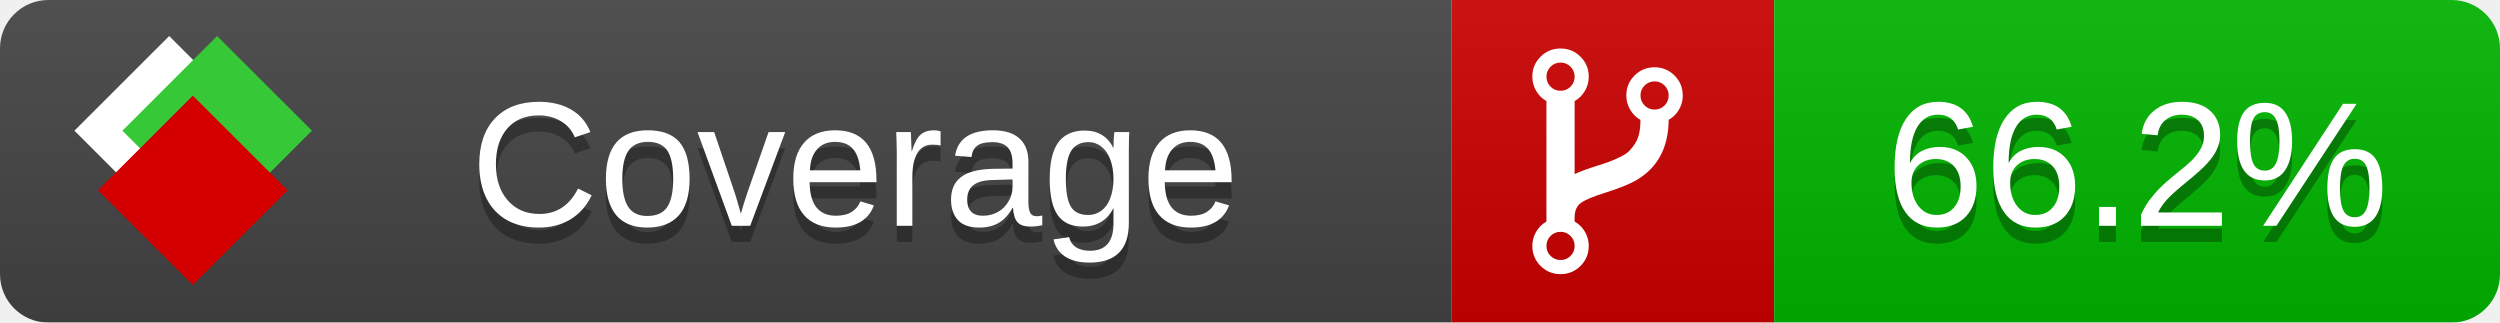
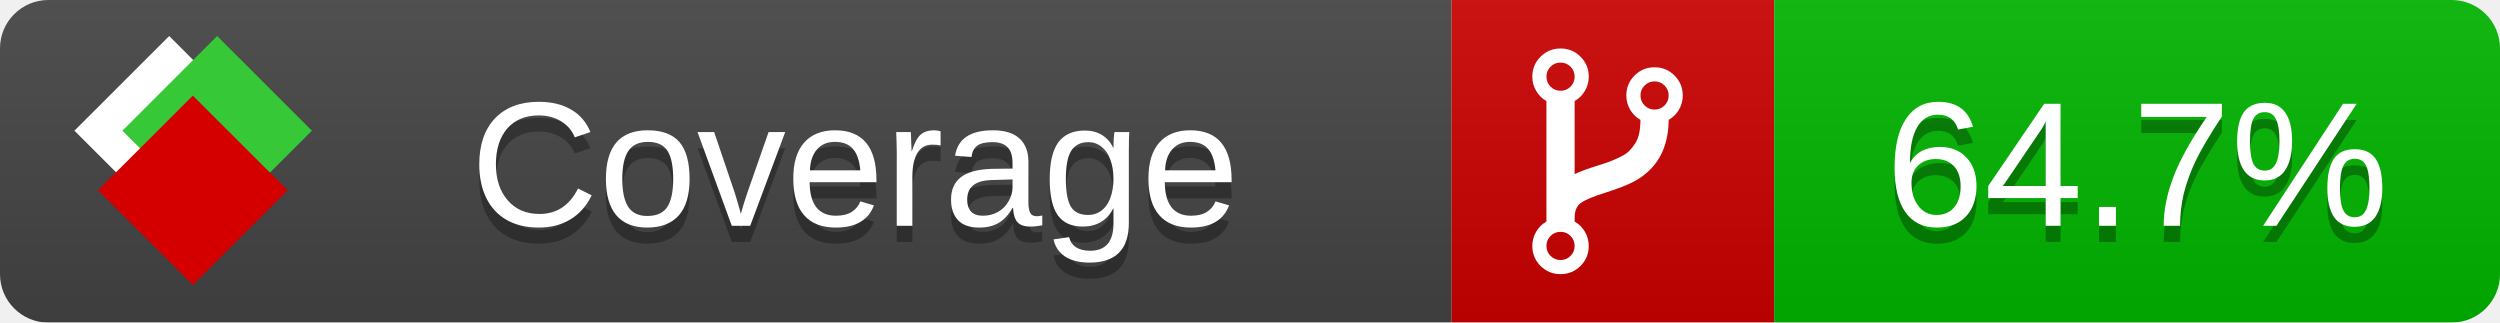
<svg xmlns="http://www.w3.org/2000/svg" xmlns:xlink="http://www.w3.org/1999/xlink" width="155" height="20">
  <style type="text/css">
          
            @keyframes fade1 {
                0% { visibility: visible; opacity: 1; }
               27% { visibility: visible; opacity: 1; }
               33% { visibility: hidden; opacity: 0; }
               60% { visibility: hidden; opacity: 0; }
               66% { visibility: hidden; opacity: 0; }
               93% { visibility: hidden; opacity: 0; }
              100% { visibility: visible; opacity: 1; }
            }
            @keyframes fade2 {
                0% { visibility: hidden; opacity: 0; }
               27% { visibility: hidden; opacity: 0; }
               33% { visibility: visible; opacity: 1; }
               60% { visibility: visible; opacity: 1; }
               66% { visibility: hidden; opacity: 0; }
               93% { visibility: hidden; opacity: 0; }
              100% { visibility: hidden; opacity: 0; }
            }
            @keyframes fade3 {
                0% { visibility: hidden; opacity: 0; }
               27% { visibility: hidden; opacity: 0; }
               33% { visibility: hidden; opacity: 0; }
               60% { visibility: hidden; opacity: 0; }
               66% { visibility: visible; opacity: 1; }
               93% { visibility: visible; opacity: 1; }
              100% { visibility: hidden; opacity: 0; }
            }
            .linecoverage {
                animation-duration: 15s;
                animation-name: fade1;
                animation-iteration-count: infinite;
            }
            .branchcoverage {
                animation-duration: 15s;
                animation-name: fade2;
                animation-iteration-count: infinite;
            }
            .methodcoverage {
                animation-duration: 15s;
                animation-name: fade3;
                animation-iteration-count: infinite;
            }
          
    </style>
  <defs>
    <linearGradient id="gradient" x2="0" y2="100%">
      <stop offset="0" stop-color="#bbb" stop-opacity=".1" />
      <stop offset="1" stop-opacity=".1" />
    </linearGradient>
    <linearGradient id="c">
      <stop offset="0" stop-color="#d40000" />
      <stop offset="1" stop-color="#ff2a2a" />
    </linearGradient>
    <linearGradient id="a">
      <stop offset="0" stop-color="#e0e0de" />
      <stop offset="1" stop-color="#fff" />
    </linearGradient>
    <linearGradient id="b">
      <stop offset="0" stop-color="#37c837" />
      <stop offset="1" stop-color="#217821" />
    </linearGradient>
    <linearGradient xlink:href="#a" id="e" x1="106.44" x2="69.96" y1="-11.96" y2="-46.84" gradientTransform="matrix(-.8426 -.00045 -.00045 -.8426 -94.27 -75.82)" gradientUnits="userSpaceOnUse" />
    <linearGradient xlink:href="#b" id="f" x1="56.19" x2="77.97" y1="-23.45" y2="10.62" gradientTransform="matrix(.8426 .00045 .00045 .8426 94.27 75.82)" gradientUnits="userSpaceOnUse" />
    <linearGradient xlink:href="#c" id="g" x1="79.98" x2="132.9" y1="10.79" y2="10.79" gradientTransform="matrix(.8426 .00045 .00045 .8426 94.27 75.82)" gradientUnits="userSpaceOnUse" />
    <mask id="mask">
      <rect width="155" height="20" rx="3" fill="#fff" />
    </mask>
    <g id="icon" transform="matrix(.04486 0 0 .04481 -.48 -.63)">
      <rect width="52.92" height="52.92" x="-109.72" y="-27.13" fill="url(#e)" transform="rotate(-135)" />
      <rect width="52.92" height="52.92" x="70.19" y="-39.18" fill="url(#f)" transform="rotate(45)" />
      <rect width="52.92" height="52.92" x="80.05" y="-15.74" fill="url(#g)" transform="rotate(45)" />
    </g>
  </defs>
  <g mask="url(#mask)">
    <rect x="0" y="0" width="90" height="20" fill="#444" />
    <rect x="90" y="0" width="20" height="20" fill="#c00" />
    <rect x="110" y="0" width="45" height="20" fill="#00B600" />
    <rect x="0" y="0" width="155" height="20" fill="url(#gradient)" />
  </g>
  <g>
    <path class="" fill="#fff" d="m 97.628,15.247 q 0,-0.364 -0.255,-0.619 -0.255,-0.255 -0.619,-0.255 -0.364,0 -0.619,0.255 -0.255,0.255 -0.255,0.619 0,0.364 0.255,0.619 0.255,0.255 0.619,0.255 0.364,0 0.619,-0.255 0.255,-0.255 0.255,-0.619 z m 0,-10.493 q 0,-0.364 -0.255,-0.619 -0.255,-0.255 -0.619,-0.255 -0.364,0 -0.619,0.255 -0.255,0.255 -0.255,0.619 0,0.364 0.255,0.619 0.255,0.255 0.619,0.255 0.364,0 0.619,-0.255 0.255,-0.255 0.255,-0.619 z m 5.83,1.166 q 0,-0.364 -0.255,-0.619 -0.255,-0.255 -0.619,-0.255 -0.364,0 -0.619,0.255 -0.255,0.255 -0.255,0.619 0,0.364 0.255,0.619 0.255,0.255 0.619,0.255 0.364,0 0.619,-0.255 0.255,-0.255 0.255,-0.619 z m 0.874,0 q 0,0.474 -0.237,0.879 -0.237,0.405 -0.638,0.633 -0.018,2.614 -2.059,3.771 -0.619,0.346 -1.849,0.738 -1.166,0.364 -1.544,0.647 -0.378,0.282 -0.378,0.911 l 0,0.237 q 0.401,0.228 0.638,0.633 0.237,0.405 0.237,0.879 0,0.729 -0.51,1.239 -0.51,0.51 -1.239,0.51 -0.729,0 -1.239,-0.51 -0.51,-0.51 -0.51,-1.239 0,-0.474 0.237,-0.879 0.237,-0.405 0.638,-0.633 l 0,-7.469 q -0.401,-0.228 -0.638,-0.633 -0.237,-0.405 -0.237,-0.879 0,-0.729 0.51,-1.239 0.51,-0.51 1.239,-0.51 0.729,0 1.239,0.51 0.51,0.51 0.51,1.239 0,0.474 -0.237,0.879 -0.237,0.405 -0.638,0.633 l 0,4.527 q 0.492,-0.237 1.403,-0.519 0.501,-0.155 0.797,-0.269 0.296,-0.114 0.642,-0.282 0.346,-0.169 0.537,-0.36 0.191,-0.191 0.369,-0.465 0.178,-0.273 0.255,-0.633 0.077,-0.36 0.077,-0.833 -0.401,-0.228 -0.638,-0.633 -0.237,-0.405 -0.237,-0.879 0,-0.729 0.51,-1.239 0.51,-0.51 1.239,-0.51 0.729,0 1.239,0.51 0.51,0.51 0.51,1.239 z" />
  </g>
  <g fill="#fff" text-anchor="middle" font-family="Verdana,Arial,Geneva,sans-serif" font-size="11">
    <a xlink:href="https://github.com/danielpalme/ReportGenerator" target="_top">
      <use xlink:href="#icon" transform="translate(3,1) scale(3.5)" />
    </a>
    <text x="53" y="15" fill="#010101" fill-opacity=".3">Coverage</text>
    <text x="53" y="14" fill="#fff">Coverage</text>
-     <text class="" x="132.5" y="15" fill="#010101" fill-opacity=".3">66.2%</text>
-     <text class="" x="132.5" y="14">66.2%</text>
+     <text class="" x="132.5" y="15" fill="#010101" fill-opacity=".3">64.7%</text>
+     <text class="" x="132.5" y="14">64.7%</text>
  </g>
  <g>
    <rect class="" x="90" y="0" width="65" height="20" fill-opacity="0" />
  </g>
</svg>
